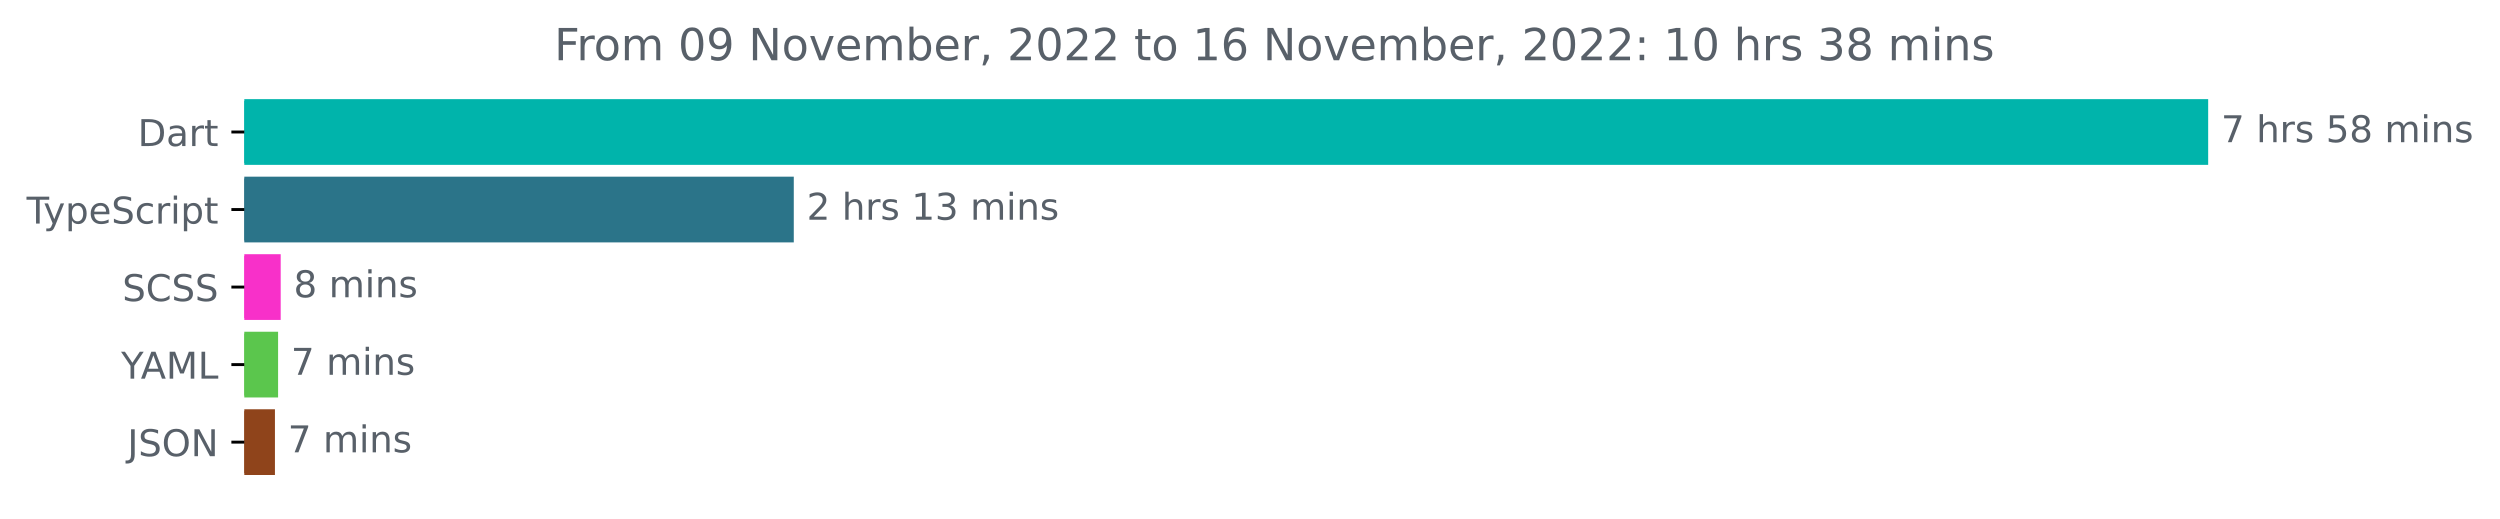
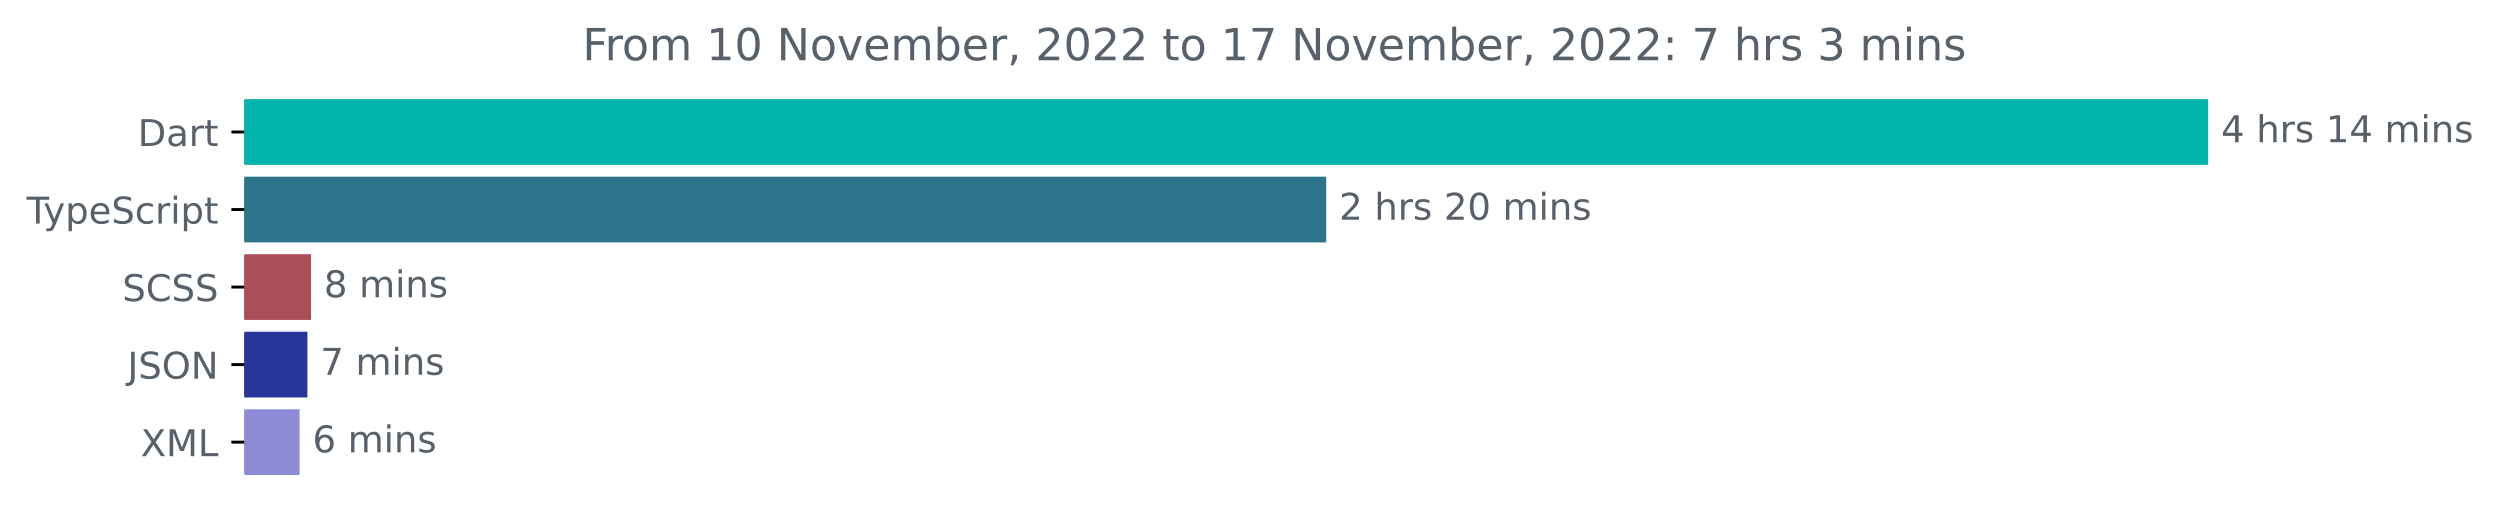
<svg xmlns="http://www.w3.org/2000/svg" xmlns:xlink="http://www.w3.org/1999/xlink" width="677.144pt" height="140.398pt" viewBox="0 0 677.144 140.398" version="1.1">
  <defs>
    <style type="text/css">*{stroke-linejoin: round; stroke-linecap: butt}</style>
  </defs>
  <g id="figure_1">
    <g id="patch_1">
      <path d="M -0 140.398  L 677.144 140.398  L 677.144 0  L -0 0  L -0 140.398  z " style="fill: none" />
    </g>
    <g id="axes_1">
      <g id="patch_2">
-         <path d="M 66.17 27.358  L 597.599 27.358  L 597.599 44.158  L 66.17 44.158  z " clip-path="url(#p4eee7fd259)" style="fill: #00b4ab; stroke: #00b4ab; stroke-linejoin: miter" />
+         <path d="M 66.17 27.358  L 597.599 27.358  L 597.599 44.158  L 66.17 44.158  z " clip-path="url(#p6334f7299a)" style="fill: #00b4ab; stroke: #00b4ab; stroke-linejoin: miter" />
      </g>
      <g id="patch_3">
-         <path d="M 66.17 48.358  L 214.502 48.358  L 214.502 65.158  L 66.17 65.158  z " clip-path="url(#p4eee7fd259)" style="fill: #2b7489; stroke: #2b7489; stroke-linejoin: miter" />
+         <path d="M 66.17 48.358  L 358.721 48.358  L 358.721 65.158  L 66.17 65.158  z " clip-path="url(#p6334f7299a)" style="fill: #2b7489; stroke: #2b7489; stroke-linejoin: miter" />
      </g>
      <g id="patch_4">
-         <path d="M 66.17 69.358  L 75.53 69.358  L 75.53 86.158  L 66.17 86.158  z " clip-path="url(#p4eee7fd259)" style="fill: #f830c9; stroke: #f830c9; stroke-linejoin: miter" />
+         <path d="M 66.17 69.358  L 83.737 69.358  L 83.737 86.158  L 66.17 86.158  z " clip-path="url(#p6334f7299a)" style="fill: #aa4f58; stroke: #aa4f58; stroke-linejoin: miter" />
      </g>
      <g id="patch_5">
-         <path d="M 66.17 90.358  L 74.821 90.358  L 74.821 107.158  L 66.17 107.158  z " clip-path="url(#p4eee7fd259)" style="fill: #5bc64d; stroke: #5bc64d; stroke-linejoin: miter" />
+         <path d="M 66.17 90.358  L 82.766 90.358  L 82.766 107.158  L 66.17 107.158  z " clip-path="url(#p6334f7299a)" style="fill: #273698; stroke: #273698; stroke-linejoin: miter" />
      </g>
      <g id="patch_6">
-         <path d="M 66.17 111.358  L 73.97 111.358  L 73.97 128.158  L 66.17 128.158  z " clip-path="url(#p4eee7fd259)" style="fill: #8f441b; stroke: #8f441b; stroke-linejoin: miter" />
+         <path d="M 66.17 111.358  L 80.648 111.358  L 80.648 128.158  L 66.17 128.158  z " clip-path="url(#p6334f7299a)" style="fill: #8e8bd6; stroke: #8e8bd6; stroke-linejoin: miter" />
      </g>
      <g id="matplotlib.axis_1" />
      <g id="matplotlib.axis_2">
        <g id="ytick_1">
          <g id="line2d_1">
            <defs>
-               <path id="mdf574ff480" d="M 0 0  L -3.5 0  " style="stroke: #000000; stroke-width: 0.8" />
+               <path id="m410c72d427" d="M 0 0  L -3.5 0  " style="stroke: #000000; stroke-width: 0.8" />
            </defs>
            <g>
-               <use xlink:href="#mdf574ff480" x="66.17" y="35.758" style="stroke: #000000; stroke-width: 0.8" />
+               <use xlink:href="#m410c72d427" x="66.17" y="35.758" style="stroke: #000000; stroke-width: 0.8" />
            </g>
          </g>
          <g id="text_1">
            <g style="fill: #586069" transform="translate(37.31094 39.55734)scale(0.1 -0.1)">
              <defs>
                <path id="DejaVuSans-44" d="M 1259 4147  L 1259 519  L 2022 519  Q 2988 519 3436 956  Q 3884 1394 3884 2338  Q 3884 3275 3436 3711  Q 2988 4147 2022 4147  L 1259 4147  z M 628 4666  L 1925 4666  Q 3281 4666 3915 4102  Q 4550 3538 4550 2338  Q 4550 1131 3912 565  Q 3275 0 1925 0  L 628 0  L 628 4666  z " transform="scale(0.015625)" />
                <path id="DejaVuSans-61" d="M 2194 1759  Q 1497 1759 1228 1600  Q 959 1441 959 1056  Q 959 750 1161 570  Q 1363 391 1709 391  Q 2188 391 2477 730  Q 2766 1069 2766 1631  L 2766 1759  L 2194 1759  z M 3341 1997  L 3341 0  L 2766 0  L 2766 531  Q 2569 213 2275 61  Q 1981 -91 1556 -91  Q 1019 -91 701 211  Q 384 513 384 1019  Q 384 1609 779 1909  Q 1175 2209 1959 2209  L 2766 2209  L 2766 2266  Q 2766 2663 2505 2880  Q 2244 3097 1772 3097  Q 1472 3097 1187 3025  Q 903 2953 641 2809  L 641 3341  Q 956 3463 1253 3523  Q 1550 3584 1831 3584  Q 2591 3584 2966 3190  Q 3341 2797 3341 1997  z " transform="scale(0.015625)" />
                <path id="DejaVuSans-72" d="M 2631 2963  Q 2534 3019 2420 3045  Q 2306 3072 2169 3072  Q 1681 3072 1420 2755  Q 1159 2438 1159 1844  L 1159 0  L 581 0  L 581 3500  L 1159 3500  L 1159 2956  Q 1341 3275 1631 3429  Q 1922 3584 2338 3584  Q 2397 3584 2469 3576  Q 2541 3569 2628 3553  L 2631 2963  z " transform="scale(0.015625)" />
                <path id="DejaVuSans-74" d="M 1172 4494  L 1172 3500  L 2356 3500  L 2356 3053  L 1172 3053  L 1172 1153  Q 1172 725 1289 603  Q 1406 481 1766 481  L 2356 481  L 2356 0  L 1766 0  Q 1100 0 847 248  Q 594 497 594 1153  L 594 3053  L 172 3053  L 172 3500  L 594 3500  L 594 4494  L 1172 4494  z " transform="scale(0.015625)" />
              </defs>
              <use xlink:href="#DejaVuSans-44" />
              <use xlink:href="#DejaVuSans-61" x="77.002" />
              <use xlink:href="#DejaVuSans-72" x="138.281" />
              <use xlink:href="#DejaVuSans-74" x="179.395" />
            </g>
          </g>
        </g>
        <g id="ytick_2">
          <g id="line2d_2">
            <g>
-               <use xlink:href="#mdf574ff480" x="66.17" y="56.758" style="stroke: #000000; stroke-width: 0.8" />
+               <use xlink:href="#m410c72d427" x="66.17" y="56.758" style="stroke: #000000; stroke-width: 0.8" />
            </g>
          </g>
          <g id="text_2">
            <g style="fill: #586069" transform="translate(7.2 60.55734)scale(0.1 -0.1)">
              <defs>
                <path id="DejaVuSans-54" d="M -19 4666  L 3928 4666  L 3928 4134  L 2272 4134  L 2272 0  L 1638 0  L 1638 4134  L -19 4134  L -19 4666  z " transform="scale(0.015625)" />
                <path id="DejaVuSans-79" d="M 2059 -325  Q 1816 -950 1584 -1140  Q 1353 -1331 966 -1331  L 506 -1331  L 506 -850  L 844 -850  Q 1081 -850 1212 -737  Q 1344 -625 1503 -206  L 1606 56  L 191 3500  L 800 3500  L 1894 763  L 2988 3500  L 3597 3500  L 2059 -325  z " transform="scale(0.015625)" />
                <path id="DejaVuSans-70" d="M 1159 525  L 1159 -1331  L 581 -1331  L 581 3500  L 1159 3500  L 1159 2969  Q 1341 3281 1617 3432  Q 1894 3584 2278 3584  Q 2916 3584 3314 3078  Q 3713 2572 3713 1747  Q 3713 922 3314 415  Q 2916 -91 2278 -91  Q 1894 -91 1617 61  Q 1341 213 1159 525  z M 3116 1747  Q 3116 2381 2855 2742  Q 2594 3103 2138 3103  Q 1681 3103 1420 2742  Q 1159 2381 1159 1747  Q 1159 1113 1420 752  Q 1681 391 2138 391  Q 2594 391 2855 752  Q 3116 1113 3116 1747  z " transform="scale(0.015625)" />
                <path id="DejaVuSans-65" d="M 3597 1894  L 3597 1613  L 953 1613  Q 991 1019 1311 708  Q 1631 397 2203 397  Q 2534 397 2845 478  Q 3156 559 3463 722  L 3463 178  Q 3153 47 2828 -22  Q 2503 -91 2169 -91  Q 1331 -91 842 396  Q 353 884 353 1716  Q 353 2575 817 3079  Q 1281 3584 2069 3584  Q 2775 3584 3186 3129  Q 3597 2675 3597 1894  z M 3022 2063  Q 3016 2534 2758 2815  Q 2500 3097 2075 3097  Q 1594 3097 1305 2825  Q 1016 2553 972 2059  L 3022 2063  z " transform="scale(0.015625)" />
                <path id="DejaVuSans-53" d="M 3425 4513  L 3425 3897  Q 3066 4069 2747 4153  Q 2428 4238 2131 4238  Q 1616 4238 1336 4038  Q 1056 3838 1056 3469  Q 1056 3159 1242 3001  Q 1428 2844 1947 2747  L 2328 2669  Q 3034 2534 3370 2195  Q 3706 1856 3706 1288  Q 3706 609 3251 259  Q 2797 -91 1919 -91  Q 1588 -91 1214 -16  Q 841 59 441 206  L 441 856  Q 825 641 1194 531  Q 1563 422 1919 422  Q 2459 422 2753 634  Q 3047 847 3047 1241  Q 3047 1584 2836 1778  Q 2625 1972 2144 2069  L 1759 2144  Q 1053 2284 737 2584  Q 422 2884 422 3419  Q 422 4038 858 4394  Q 1294 4750 2059 4750  Q 2388 4750 2728 4690  Q 3069 4631 3425 4513  z " transform="scale(0.015625)" />
                <path id="DejaVuSans-63" d="M 3122 3366  L 3122 2828  Q 2878 2963 2633 3030  Q 2388 3097 2138 3097  Q 1578 3097 1268 2742  Q 959 2388 959 1747  Q 959 1106 1268 751  Q 1578 397 2138 397  Q 2388 397 2633 464  Q 2878 531 3122 666  L 3122 134  Q 2881 22 2623 -34  Q 2366 -91 2075 -91  Q 1284 -91 818 406  Q 353 903 353 1747  Q 353 2603 823 3093  Q 1294 3584 2113 3584  Q 2378 3584 2631 3529  Q 2884 3475 3122 3366  z " transform="scale(0.015625)" />
                <path id="DejaVuSans-69" d="M 603 3500  L 1178 3500  L 1178 0  L 603 0  L 603 3500  z M 603 4863  L 1178 4863  L 1178 4134  L 603 4134  L 603 4863  z " transform="scale(0.015625)" />
              </defs>
              <use xlink:href="#DejaVuSans-54" />
              <use xlink:href="#DejaVuSans-79" x="45.459" />
              <use xlink:href="#DejaVuSans-70" x="104.639" />
              <use xlink:href="#DejaVuSans-65" x="168.115" />
              <use xlink:href="#DejaVuSans-53" x="229.639" />
              <use xlink:href="#DejaVuSans-63" x="293.115" />
              <use xlink:href="#DejaVuSans-72" x="348.096" />
              <use xlink:href="#DejaVuSans-69" x="389.209" />
              <use xlink:href="#DejaVuSans-70" x="416.992" />
              <use xlink:href="#DejaVuSans-74" x="480.469" />
            </g>
          </g>
        </g>
        <g id="ytick_3">
          <g id="line2d_3">
            <g>
-               <use xlink:href="#mdf574ff480" x="66.17" y="77.758" style="stroke: #000000; stroke-width: 0.8" />
+               <use xlink:href="#m410c72d427" x="66.17" y="77.758" style="stroke: #000000; stroke-width: 0.8" />
            </g>
          </g>
          <g id="text_3">
            <g style="fill: #586069" transform="translate(33.14219 81.55734)scale(0.1 -0.1)">
              <defs>
                <path id="DejaVuSans-43" d="M 4122 4306  L 4122 3641  Q 3803 3938 3442 4084  Q 3081 4231 2675 4231  Q 1875 4231 1450 3742  Q 1025 3253 1025 2328  Q 1025 1406 1450 917  Q 1875 428 2675 428  Q 3081 428 3442 575  Q 3803 722 4122 1019  L 4122 359  Q 3791 134 3420 21  Q 3050 -91 2638 -91  Q 1578 -91 968 557  Q 359 1206 359 2328  Q 359 3453 968 4101  Q 1578 4750 2638 4750  Q 3056 4750 3426 4639  Q 3797 4528 4122 4306  z " transform="scale(0.015625)" />
              </defs>
              <use xlink:href="#DejaVuSans-53" />
              <use xlink:href="#DejaVuSans-43" x="63.477" />
              <use xlink:href="#DejaVuSans-53" x="133.301" />
              <use xlink:href="#DejaVuSans-53" x="196.777" />
            </g>
          </g>
        </g>
        <g id="ytick_4">
          <g id="line2d_4">
            <g>
-               <use xlink:href="#mdf574ff480" x="66.17" y="98.758" style="stroke: #000000; stroke-width: 0.8" />
+               <use xlink:href="#m410c72d427" x="66.17" y="98.758" style="stroke: #000000; stroke-width: 0.8" />
            </g>
          </g>
          <g id="text_4">
-             <g style="fill: #586069" transform="translate(32.79688 102.5573)scale(0.1 -0.1)">
-               <defs>
-                 <path id="DejaVuSans-59" d="M -13 4666  L 666 4666  L 1959 2747  L 3244 4666  L 3922 4666  L 2272 2222  L 2272 0  L 1638 0  L 1638 2222  L -13 4666  z " transform="scale(0.015625)" />
-                 <path id="DejaVuSans-41" d="M 2188 4044  L 1331 1722  L 3047 1722  L 2188 4044  z M 1831 4666  L 2547 4666  L 4325 0  L 3669 0  L 3244 1197  L 1141 1197  L 716 0  L 50 0  L 1831 4666  z " transform="scale(0.015625)" />
-                 <path id="DejaVuSans-4d" d="M 628 4666  L 1569 4666  L 2759 1491  L 3956 4666  L 4897 4666  L 4897 0  L 4281 0  L 4281 4097  L 3078 897  L 2444 897  L 1241 4097  L 1241 0  L 628 0  L 628 4666  z " transform="scale(0.015625)" />
-                 <path id="DejaVuSans-4c" d="M 628 4666  L 1259 4666  L 1259 531  L 3531 531  L 3531 0  L 628 0  L 628 4666  z " transform="scale(0.015625)" />
-               </defs>
-               <use xlink:href="#DejaVuSans-59" />
-               <use xlink:href="#DejaVuSans-41" x="53.334" />
-               <use xlink:href="#DejaVuSans-4d" x="121.742" />
-               <use xlink:href="#DejaVuSans-4c" x="208.021" />
-             </g>
-           </g>
-         </g>
-         <g id="ytick_5">
-           <g id="line2d_5">
-             <g>
-               <use xlink:href="#mdf574ff480" x="66.17" y="119.758" style="stroke: #000000; stroke-width: 0.8" />
-             </g>
-           </g>
-           <g id="text_5">
-             <g style="fill: #586069" transform="translate(34.51875 123.5573)scale(0.1 -0.1)">
+             <g style="fill: #586069" transform="translate(34.51875 102.5573)scale(0.1 -0.1)">
              <defs>
                <path id="DejaVuSans-4a" d="M 628 4666  L 1259 4666  L 1259 325  Q 1259 -519 939 -900  Q 619 -1281 -91 -1281  L -331 -1281  L -331 -750  L -134 -750  Q 284 -750 456 -515  Q 628 -281 628 325  L 628 4666  z " transform="scale(0.015625)" />
                <path id="DejaVuSans-4f" d="M 2522 4238  Q 1834 4238 1429 3725  Q 1025 3213 1025 2328  Q 1025 1447 1429 934  Q 1834 422 2522 422  Q 3209 422 3611 934  Q 4013 1447 4013 2328  Q 4013 3213 3611 3725  Q 3209 4238 2522 4238  z M 2522 4750  Q 3503 4750 4090 4092  Q 4678 3434 4678 2328  Q 4678 1225 4090 567  Q 3503 -91 2522 -91  Q 1538 -91 948 565  Q 359 1222 359 2328  Q 359 3434 948 4092  Q 1538 4750 2522 4750  z " transform="scale(0.015625)" />
                <path id="DejaVuSans-4e" d="M 628 4666  L 1478 4666  L 3547 763  L 3547 4666  L 4159 4666  L 4159 0  L 3309 0  L 1241 3903  L 1241 0  L 628 0  L 628 4666  z " transform="scale(0.015625)" />
              </defs>
              <use xlink:href="#DejaVuSans-4a" />
              <use xlink:href="#DejaVuSans-53" x="29.492" />
              <use xlink:href="#DejaVuSans-4f" x="92.969" />
              <use xlink:href="#DejaVuSans-4e" x="171.68" />
            </g>
          </g>
        </g>
+         <g id="ytick_5">
+           <g id="line2d_5">
+             <g>
+               <use xlink:href="#m410c72d427" x="66.17" y="119.758" style="stroke: #000000; stroke-width: 0.8" />
+             </g>
+           </g>
+           <g id="text_5">
+             <g style="fill: #586069" transform="translate(38.12031 123.5573)scale(0.1 -0.1)">
+               <defs>
+                 <path id="DejaVuSans-58" d="M 403 4666  L 1081 4666  L 2241 2931  L 3406 4666  L 4084 4666  L 2584 2425  L 4184 0  L 3506 0  L 2194 1984  L 872 0  L 191 0  L 1856 2491  L 403 4666  z " transform="scale(0.015625)" />
+                 <path id="DejaVuSans-4d" d="M 628 4666  L 1569 4666  L 2759 1491  L 3956 4666  L 4897 4666  L 4897 0  L 4281 0  L 4281 4097  L 3078 897  L 2444 897  L 1241 4097  L 1241 0  L 628 0  L 628 4666  z " transform="scale(0.015625)" />
+                 <path id="DejaVuSans-4c" d="M 628 4666  L 1259 4666  L 1259 531  L 3531 531  L 3531 0  L 628 0  L 628 4666  z " transform="scale(0.015625)" />
+               </defs>
+               <use xlink:href="#DejaVuSans-58" />
+               <use xlink:href="#DejaVuSans-4d" x="68.506" />
+               <use xlink:href="#DejaVuSans-4c" x="154.785" />
+             </g>
+           </g>
+         </g>
      </g>
      <g id="text_6">
        <g style="fill: #586069" transform="translate(601.5989 38.5175)scale(0.1 -0.1)">
          <defs>
-             <path id="DejaVuSans-37" d="M 525 4666  L 3525 4666  L 3525 4397  L 1831 0  L 1172 0  L 2766 4134  L 525 4134  L 525 4666  z " transform="scale(0.015625)" />
+             <path id="DejaVuSans-34" d="M 2419 4116  L 825 1625  L 2419 1625  L 2419 4116  z M 2253 4666  L 3047 4666  L 3047 1625  L 3713 1625  L 3713 1100  L 3047 1100  L 3047 0  L 2419 0  L 2419 1100  L 313 1100  L 313 1709  L 2253 4666  z " transform="scale(0.015625)" />
            <path id="DejaVuSans-20" transform="scale(0.015625)" />
            <path id="DejaVuSans-68" d="M 3513 2113  L 3513 0  L 2938 0  L 2938 2094  Q 2938 2591 2744 2837  Q 2550 3084 2163 3084  Q 1697 3084 1428 2787  Q 1159 2491 1159 1978  L 1159 0  L 581 0  L 581 4863  L 1159 4863  L 1159 2956  Q 1366 3272 1645 3428  Q 1925 3584 2291 3584  Q 2894 3584 3203 3211  Q 3513 2838 3513 2113  z " transform="scale(0.015625)" />
            <path id="DejaVuSans-73" d="M 2834 3397  L 2834 2853  Q 2591 2978 2328 3040  Q 2066 3103 1784 3103  Q 1356 3103 1142 2972  Q 928 2841 928 2578  Q 928 2378 1081 2264  Q 1234 2150 1697 2047  L 1894 2003  Q 2506 1872 2764 1633  Q 3022 1394 3022 966  Q 3022 478 2636 193  Q 2250 -91 1575 -91  Q 1294 -91 989 -36  Q 684 19 347 128  L 347 722  Q 666 556 975 473  Q 1284 391 1588 391  Q 1994 391 2212 530  Q 2431 669 2431 922  Q 2431 1156 2273 1281  Q 2116 1406 1581 1522  L 1381 1569  Q 847 1681 609 1914  Q 372 2147 372 2553  Q 372 3047 722 3315  Q 1072 3584 1716 3584  Q 2034 3584 2315 3537  Q 2597 3491 2834 3397  z " transform="scale(0.015625)" />
-             <path id="DejaVuSans-35" d="M 691 4666  L 3169 4666  L 3169 4134  L 1269 4134  L 1269 2991  Q 1406 3038 1543 3061  Q 1681 3084 1819 3084  Q 2600 3084 3056 2656  Q 3513 2228 3513 1497  Q 3513 744 3044 326  Q 2575 -91 1722 -91  Q 1428 -91 1123 -41  Q 819 9 494 109  L 494 744  Q 775 591 1075 516  Q 1375 441 1709 441  Q 2250 441 2565 725  Q 2881 1009 2881 1497  Q 2881 1984 2565 2268  Q 2250 2553 1709 2553  Q 1456 2553 1204 2497  Q 953 2441 691 2322  L 691 4666  z " transform="scale(0.015625)" />
-             <path id="DejaVuSans-38" d="M 2034 2216  Q 1584 2216 1326 1975  Q 1069 1734 1069 1313  Q 1069 891 1326 650  Q 1584 409 2034 409  Q 2484 409 2743 651  Q 3003 894 3003 1313  Q 3003 1734 2745 1975  Q 2488 2216 2034 2216  z M 1403 2484  Q 997 2584 770 2862  Q 544 3141 544 3541  Q 544 4100 942 4425  Q 1341 4750 2034 4750  Q 2731 4750 3128 4425  Q 3525 4100 3525 3541  Q 3525 3141 3298 2862  Q 3072 2584 2669 2484  Q 3125 2378 3379 2068  Q 3634 1759 3634 1313  Q 3634 634 3220 271  Q 2806 -91 2034 -91  Q 1263 -91 848 271  Q 434 634 434 1313  Q 434 1759 690 2068  Q 947 2378 1403 2484  z M 1172 3481  Q 1172 3119 1398 2916  Q 1625 2713 2034 2713  Q 2441 2713 2670 2916  Q 2900 3119 2900 3481  Q 2900 3844 2670 4047  Q 2441 4250 2034 4250  Q 1625 4250 1398 4047  Q 1172 3844 1172 3481  z " transform="scale(0.015625)" />
+             <path id="DejaVuSans-31" d="M 794 531  L 1825 531  L 1825 4091  L 703 3866  L 703 4441  L 1819 4666  L 2450 4666  L 2450 531  L 3481 531  L 3481 0  L 794 0  L 794 531  z " transform="scale(0.015625)" />
            <path id="DejaVuSans-6d" d="M 3328 2828  Q 3544 3216 3844 3400  Q 4144 3584 4550 3584  Q 5097 3584 5394 3201  Q 5691 2819 5691 2113  L 5691 0  L 5113 0  L 5113 2094  Q 5113 2597 4934 2840  Q 4756 3084 4391 3084  Q 3944 3084 3684 2787  Q 3425 2491 3425 1978  L 3425 0  L 2847 0  L 2847 2094  Q 2847 2600 2669 2842  Q 2491 3084 2119 3084  Q 1678 3084 1418 2786  Q 1159 2488 1159 1978  L 1159 0  L 581 0  L 581 3500  L 1159 3500  L 1159 2956  Q 1356 3278 1631 3431  Q 1906 3584 2284 3584  Q 2666 3584 2933 3390  Q 3200 3197 3328 2828  z " transform="scale(0.015625)" />
            <path id="DejaVuSans-6e" d="M 3513 2113  L 3513 0  L 2938 0  L 2938 2094  Q 2938 2591 2744 2837  Q 2550 3084 2163 3084  Q 1697 3084 1428 2787  Q 1159 2491 1159 1978  L 1159 0  L 581 0  L 581 3500  L 1159 3500  L 1159 2956  Q 1366 3272 1645 3428  Q 1925 3584 2291 3584  Q 2894 3584 3203 3211  Q 3513 2838 3513 2113  z " transform="scale(0.015625)" />
          </defs>
-           <use xlink:href="#DejaVuSans-37" />
+           <use xlink:href="#DejaVuSans-34" />
          <use xlink:href="#DejaVuSans-20" x="63.623" />
          <use xlink:href="#DejaVuSans-68" x="95.41" />
          <use xlink:href="#DejaVuSans-72" x="158.789" />
          <use xlink:href="#DejaVuSans-73" x="199.902" />
          <use xlink:href="#DejaVuSans-20" x="252.002" />
-           <use xlink:href="#DejaVuSans-35" x="283.789" />
-           <use xlink:href="#DejaVuSans-38" x="347.412" />
+           <use xlink:href="#DejaVuSans-31" x="283.789" />
+           <use xlink:href="#DejaVuSans-34" x="347.412" />
          <use xlink:href="#DejaVuSans-20" x="411.035" />
          <use xlink:href="#DejaVuSans-6d" x="442.822" />
          <use xlink:href="#DejaVuSans-69" x="540.234" />
          <use xlink:href="#DejaVuSans-6e" x="568.018" />
          <use xlink:href="#DejaVuSans-73" x="631.396" />
        </g>
      </g>
      <g id="text_7">
-         <g style="fill: #586069" transform="translate(218.5023 59.5175)scale(0.1 -0.1)">
+         <g style="fill: #586069" transform="translate(362.7209 59.5175)scale(0.1 -0.1)">
          <defs>
            <path id="DejaVuSans-32" d="M 1228 531  L 3431 531  L 3431 0  L 469 0  L 469 531  Q 828 903 1448 1529  Q 2069 2156 2228 2338  Q 2531 2678 2651 2914  Q 2772 3150 2772 3378  Q 2772 3750 2511 3984  Q 2250 4219 1831 4219  Q 1534 4219 1204 4116  Q 875 4013 500 3803  L 500 4441  Q 881 4594 1212 4672  Q 1544 4750 1819 4750  Q 2544 4750 2975 4387  Q 3406 4025 3406 3419  Q 3406 3131 3298 2873  Q 3191 2616 2906 2266  Q 2828 2175 2409 1742  Q 1991 1309 1228 531  z " transform="scale(0.015625)" />
-             <path id="DejaVuSans-31" d="M 794 531  L 1825 531  L 1825 4091  L 703 3866  L 703 4441  L 1819 4666  L 2450 4666  L 2450 531  L 3481 531  L 3481 0  L 794 0  L 794 531  z " transform="scale(0.015625)" />
-             <path id="DejaVuSans-33" d="M 2597 2516  Q 3050 2419 3304 2112  Q 3559 1806 3559 1356  Q 3559 666 3084 287  Q 2609 -91 1734 -91  Q 1441 -91 1130 -33  Q 819 25 488 141  L 488 750  Q 750 597 1062 519  Q 1375 441 1716 441  Q 2309 441 2620 675  Q 2931 909 2931 1356  Q 2931 1769 2642 2001  Q 2353 2234 1838 2234  L 1294 2234  L 1294 2753  L 1863 2753  Q 2328 2753 2575 2939  Q 2822 3125 2822 3475  Q 2822 3834 2567 4026  Q 2313 4219 1838 4219  Q 1578 4219 1281 4162  Q 984 4106 628 3988  L 628 4550  Q 988 4650 1302 4700  Q 1616 4750 1894 4750  Q 2613 4750 3031 4423  Q 3450 4097 3450 3541  Q 3450 3153 3228 2886  Q 3006 2619 2597 2516  z " transform="scale(0.015625)" />
+             <path id="DejaVuSans-30" d="M 2034 4250  Q 1547 4250 1301 3770  Q 1056 3291 1056 2328  Q 1056 1369 1301 889  Q 1547 409 2034 409  Q 2525 409 2770 889  Q 3016 1369 3016 2328  Q 3016 3291 2770 3770  Q 2525 4250 2034 4250  z M 2034 4750  Q 2819 4750 3233 4129  Q 3647 3509 3647 2328  Q 3647 1150 3233 529  Q 2819 -91 2034 -91  Q 1250 -91 836 529  Q 422 1150 422 2328  Q 422 3509 836 4129  Q 1250 4750 2034 4750  z " transform="scale(0.015625)" />
          </defs>
          <use xlink:href="#DejaVuSans-32" />
          <use xlink:href="#DejaVuSans-20" x="63.623" />
          <use xlink:href="#DejaVuSans-68" x="95.41" />
          <use xlink:href="#DejaVuSans-72" x="158.789" />
          <use xlink:href="#DejaVuSans-73" x="199.902" />
          <use xlink:href="#DejaVuSans-20" x="252.002" />
-           <use xlink:href="#DejaVuSans-31" x="283.789" />
-           <use xlink:href="#DejaVuSans-33" x="347.412" />
+           <use xlink:href="#DejaVuSans-32" x="283.789" />
+           <use xlink:href="#DejaVuSans-30" x="347.412" />
          <use xlink:href="#DejaVuSans-20" x="411.035" />
          <use xlink:href="#DejaVuSans-6d" x="442.822" />
          <use xlink:href="#DejaVuSans-69" x="540.234" />
          <use xlink:href="#DejaVuSans-6e" x="568.018" />
          <use xlink:href="#DejaVuSans-73" x="631.396" />
        </g>
      </g>
      <g id="text_8">
-         <g style="fill: #586069" transform="translate(79.5297 80.5175)scale(0.1 -0.1)">
+         <g style="fill: #586069" transform="translate(87.73747 80.5175)scale(0.1 -0.1)">
+           <defs>
+             <path id="DejaVuSans-38" d="M 2034 2216  Q 1584 2216 1326 1975  Q 1069 1734 1069 1313  Q 1069 891 1326 650  Q 1584 409 2034 409  Q 2484 409 2743 651  Q 3003 894 3003 1313  Q 3003 1734 2745 1975  Q 2488 2216 2034 2216  z M 1403 2484  Q 997 2584 770 2862  Q 544 3141 544 3541  Q 544 4100 942 4425  Q 1341 4750 2034 4750  Q 2731 4750 3128 4425  Q 3525 4100 3525 3541  Q 3525 3141 3298 2862  Q 3072 2584 2669 2484  Q 3125 2378 3379 2068  Q 3634 1759 3634 1313  Q 3634 634 3220 271  Q 2806 -91 2034 -91  Q 1263 -91 848 271  Q 434 634 434 1313  Q 434 1759 690 2068  Q 947 2378 1403 2484  z M 1172 3481  Q 1172 3119 1398 2916  Q 1625 2713 2034 2713  Q 2441 2713 2670 2916  Q 2900 3119 2900 3481  Q 2900 3844 2670 4047  Q 2441 4250 2034 4250  Q 1625 4250 1398 4047  Q 1172 3844 1172 3481  z " transform="scale(0.015625)" />
+           </defs>
          <use xlink:href="#DejaVuSans-38" />
          <use xlink:href="#DejaVuSans-20" x="63.623" />
          <use xlink:href="#DejaVuSans-6d" x="95.41" />
          <use xlink:href="#DejaVuSans-69" x="192.822" />
          <use xlink:href="#DejaVuSans-6e" x="220.605" />
          <use xlink:href="#DejaVuSans-73" x="283.984" />
        </g>
      </g>
      <g id="text_9">
-         <g style="fill: #586069" transform="translate(78.82065 101.5175)scale(0.1 -0.1)">
+         <g style="fill: #586069" transform="translate(86.76642 101.5175)scale(0.1 -0.1)">
+           <defs>
+             <path id="DejaVuSans-37" d="M 525 4666  L 3525 4666  L 3525 4397  L 1831 0  L 1172 0  L 2766 4134  L 525 4134  L 525 4666  z " transform="scale(0.015625)" />
+           </defs>
          <use xlink:href="#DejaVuSans-37" />
          <use xlink:href="#DejaVuSans-20" x="63.623" />
          <use xlink:href="#DejaVuSans-6d" x="95.41" />
          <use xlink:href="#DejaVuSans-69" x="192.822" />
          <use xlink:href="#DejaVuSans-6e" x="220.605" />
          <use xlink:href="#DejaVuSans-73" x="283.984" />
        </g>
      </g>
      <g id="text_10">
-         <g style="fill: #586069" transform="translate(77.9698 122.5175)scale(0.1 -0.1)">
-           <use xlink:href="#DejaVuSans-37" />
+         <g style="fill: #586069" transform="translate(84.64777 122.5175)scale(0.1 -0.1)">
+           <defs>
+             <path id="DejaVuSans-36" d="M 2113 2584  Q 1688 2584 1439 2293  Q 1191 2003 1191 1497  Q 1191 994 1439 701  Q 1688 409 2113 409  Q 2538 409 2786 701  Q 3034 994 3034 1497  Q 3034 2003 2786 2293  Q 2538 2584 2113 2584  z M 3366 4563  L 3366 3988  Q 3128 4100 2886 4159  Q 2644 4219 2406 4219  Q 1781 4219 1451 3797  Q 1122 3375 1075 2522  Q 1259 2794 1537 2939  Q 1816 3084 2150 3084  Q 2853 3084 3261 2657  Q 3669 2231 3669 1497  Q 3669 778 3244 343  Q 2819 -91 2113 -91  Q 1303 -91 875 529  Q 447 1150 447 2328  Q 447 3434 972 4092  Q 1497 4750 2381 4750  Q 2619 4750 2861 4703  Q 3103 4656 3366 4563  z " transform="scale(0.015625)" />
+           </defs>
+           <use xlink:href="#DejaVuSans-36" />
          <use xlink:href="#DejaVuSans-20" x="63.623" />
          <use xlink:href="#DejaVuSans-6d" x="95.41" />
          <use xlink:href="#DejaVuSans-69" x="192.822" />
          <use xlink:href="#DejaVuSans-6e" x="220.605" />
          <use xlink:href="#DejaVuSans-73" x="283.984" />
        </g>
      </g>
      <g id="text_11">
-         <g style="fill: #586069" transform="translate(150.1291 16.31812)scale(0.12 -0.12)">
+         <g style="fill: #586069" transform="translate(157.7641 16.31812)scale(0.12 -0.12)">
          <defs>
            <path id="DejaVuSans-46" d="M 628 4666  L 3309 4666  L 3309 4134  L 1259 4134  L 1259 2759  L 3109 2759  L 3109 2228  L 1259 2228  L 1259 0  L 628 0  L 628 4666  z " transform="scale(0.015625)" />
            <path id="DejaVuSans-6f" d="M 1959 3097  Q 1497 3097 1228 2736  Q 959 2375 959 1747  Q 959 1119 1226 758  Q 1494 397 1959 397  Q 2419 397 2687 759  Q 2956 1122 2956 1747  Q 2956 2369 2687 2733  Q 2419 3097 1959 3097  z M 1959 3584  Q 2709 3584 3137 3096  Q 3566 2609 3566 1747  Q 3566 888 3137 398  Q 2709 -91 1959 -91  Q 1206 -91 779 398  Q 353 888 353 1747  Q 353 2609 779 3096  Q 1206 3584 1959 3584  z " transform="scale(0.015625)" />
-             <path id="DejaVuSans-30" d="M 2034 4250  Q 1547 4250 1301 3770  Q 1056 3291 1056 2328  Q 1056 1369 1301 889  Q 1547 409 2034 409  Q 2525 409 2770 889  Q 3016 1369 3016 2328  Q 3016 3291 2770 3770  Q 2525 4250 2034 4250  z M 2034 4750  Q 2819 4750 3233 4129  Q 3647 3509 3647 2328  Q 3647 1150 3233 529  Q 2819 -91 2034 -91  Q 1250 -91 836 529  Q 422 1150 422 2328  Q 422 3509 836 4129  Q 1250 4750 2034 4750  z " transform="scale(0.015625)" />
-             <path id="DejaVuSans-39" d="M 703 97  L 703 672  Q 941 559 1184 500  Q 1428 441 1663 441  Q 2288 441 2617 861  Q 2947 1281 2994 2138  Q 2813 1869 2534 1725  Q 2256 1581 1919 1581  Q 1219 1581 811 2004  Q 403 2428 403 3163  Q 403 3881 828 4315  Q 1253 4750 1959 4750  Q 2769 4750 3195 4129  Q 3622 3509 3622 2328  Q 3622 1225 3098 567  Q 2575 -91 1691 -91  Q 1453 -91 1209 -44  Q 966 3 703 97  z M 1959 2075  Q 2384 2075 2632 2365  Q 2881 2656 2881 3163  Q 2881 3666 2632 3958  Q 2384 4250 1959 4250  Q 1534 4250 1286 3958  Q 1038 3666 1038 3163  Q 1038 2656 1286 2365  Q 1534 2075 1959 2075  z " transform="scale(0.015625)" />
            <path id="DejaVuSans-76" d="M 191 3500  L 800 3500  L 1894 563  L 2988 3500  L 3597 3500  L 2284 0  L 1503 0  L 191 3500  z " transform="scale(0.015625)" />
            <path id="DejaVuSans-62" d="M 3116 1747  Q 3116 2381 2855 2742  Q 2594 3103 2138 3103  Q 1681 3103 1420 2742  Q 1159 2381 1159 1747  Q 1159 1113 1420 752  Q 1681 391 2138 391  Q 2594 391 2855 752  Q 3116 1113 3116 1747  z M 1159 2969  Q 1341 3281 1617 3432  Q 1894 3584 2278 3584  Q 2916 3584 3314 3078  Q 3713 2572 3713 1747  Q 3713 922 3314 415  Q 2916 -91 2278 -91  Q 1894 -91 1617 61  Q 1341 213 1159 525  L 1159 0  L 581 0  L 581 4863  L 1159 4863  L 1159 2969  z " transform="scale(0.015625)" />
            <path id="DejaVuSans-2c" d="M 750 794  L 1409 794  L 1409 256  L 897 -744  L 494 -744  L 750 256  L 750 794  z " transform="scale(0.015625)" />
-             <path id="DejaVuSans-36" d="M 2113 2584  Q 1688 2584 1439 2293  Q 1191 2003 1191 1497  Q 1191 994 1439 701  Q 1688 409 2113 409  Q 2538 409 2786 701  Q 3034 994 3034 1497  Q 3034 2003 2786 2293  Q 2538 2584 2113 2584  z M 3366 4563  L 3366 3988  Q 3128 4100 2886 4159  Q 2644 4219 2406 4219  Q 1781 4219 1451 3797  Q 1122 3375 1075 2522  Q 1259 2794 1537 2939  Q 1816 3084 2150 3084  Q 2853 3084 3261 2657  Q 3669 2231 3669 1497  Q 3669 778 3244 343  Q 2819 -91 2113 -91  Q 1303 -91 875 529  Q 447 1150 447 2328  Q 447 3434 972 4092  Q 1497 4750 2381 4750  Q 2619 4750 2861 4703  Q 3103 4656 3366 4563  z " transform="scale(0.015625)" />
            <path id="DejaVuSans-3a" d="M 750 794  L 1409 794  L 1409 0  L 750 0  L 750 794  z M 750 3309  L 1409 3309  L 1409 2516  L 750 2516  L 750 3309  z " transform="scale(0.015625)" />
+             <path id="DejaVuSans-33" d="M 2597 2516  Q 3050 2419 3304 2112  Q 3559 1806 3559 1356  Q 3559 666 3084 287  Q 2609 -91 1734 -91  Q 1441 -91 1130 -33  Q 819 25 488 141  L 488 750  Q 750 597 1062 519  Q 1375 441 1716 441  Q 2309 441 2620 675  Q 2931 909 2931 1356  Q 2931 1769 2642 2001  Q 2353 2234 1838 2234  L 1294 2234  L 1294 2753  L 1863 2753  Q 2328 2753 2575 2939  Q 2822 3125 2822 3475  Q 2822 3834 2567 4026  Q 2313 4219 1838 4219  Q 1578 4219 1281 4162  Q 984 4106 628 3988  L 628 4550  Q 988 4650 1302 4700  Q 1616 4750 1894 4750  Q 2613 4750 3031 4423  Q 3450 4097 3450 3541  Q 3450 3153 3228 2886  Q 3006 2619 2597 2516  z " transform="scale(0.015625)" />
          </defs>
          <use xlink:href="#DejaVuSans-46" />
          <use xlink:href="#DejaVuSans-72" x="50.27" />
          <use xlink:href="#DejaVuSans-6f" x="89.133" />
          <use xlink:href="#DejaVuSans-6d" x="150.314" />
          <use xlink:href="#DejaVuSans-20" x="247.727" />
-           <use xlink:href="#DejaVuSans-30" x="279.514" />
-           <use xlink:href="#DejaVuSans-39" x="343.137" />
+           <use xlink:href="#DejaVuSans-31" x="279.514" />
+           <use xlink:href="#DejaVuSans-30" x="343.137" />
          <use xlink:href="#DejaVuSans-20" x="406.76" />
          <use xlink:href="#DejaVuSans-4e" x="438.547" />
          <use xlink:href="#DejaVuSans-6f" x="513.352" />
          <use xlink:href="#DejaVuSans-76" x="574.533" />
          <use xlink:href="#DejaVuSans-65" x="633.713" />
          <use xlink:href="#DejaVuSans-6d" x="695.236" />
          <use xlink:href="#DejaVuSans-62" x="792.648" />
          <use xlink:href="#DejaVuSans-65" x="856.125" />
          <use xlink:href="#DejaVuSans-72" x="917.648" />
          <use xlink:href="#DejaVuSans-2c" x="958.762" />
          <use xlink:href="#DejaVuSans-20" x="990.549" />
          <use xlink:href="#DejaVuSans-32" x="1022.336" />
          <use xlink:href="#DejaVuSans-30" x="1085.959" />
          <use xlink:href="#DejaVuSans-32" x="1149.582" />
          <use xlink:href="#DejaVuSans-32" x="1213.205" />
          <use xlink:href="#DejaVuSans-20" x="1276.828" />
          <use xlink:href="#DejaVuSans-74" x="1308.615" />
          <use xlink:href="#DejaVuSans-6f" x="1347.824" />
          <use xlink:href="#DejaVuSans-20" x="1409.006" />
          <use xlink:href="#DejaVuSans-31" x="1440.793" />
-           <use xlink:href="#DejaVuSans-36" x="1504.416" />
+           <use xlink:href="#DejaVuSans-37" x="1504.416" />
          <use xlink:href="#DejaVuSans-20" x="1568.039" />
          <use xlink:href="#DejaVuSans-4e" x="1599.826" />
          <use xlink:href="#DejaVuSans-6f" x="1674.631" />
          <use xlink:href="#DejaVuSans-76" x="1735.812" />
          <use xlink:href="#DejaVuSans-65" x="1794.992" />
          <use xlink:href="#DejaVuSans-6d" x="1856.516" />
          <use xlink:href="#DejaVuSans-62" x="1953.928" />
          <use xlink:href="#DejaVuSans-65" x="2017.404" />
          <use xlink:href="#DejaVuSans-72" x="2078.928" />
          <use xlink:href="#DejaVuSans-2c" x="2120.041" />
          <use xlink:href="#DejaVuSans-20" x="2151.828" />
          <use xlink:href="#DejaVuSans-32" x="2183.615" />
          <use xlink:href="#DejaVuSans-30" x="2247.238" />
          <use xlink:href="#DejaVuSans-32" x="2310.861" />
          <use xlink:href="#DejaVuSans-32" x="2374.484" />
          <use xlink:href="#DejaVuSans-3a" x="2438.107" />
          <use xlink:href="#DejaVuSans-20" x="2471.799" />
-           <use xlink:href="#DejaVuSans-31" x="2503.586" />
-           <use xlink:href="#DejaVuSans-30" x="2567.209" />
-           <use xlink:href="#DejaVuSans-20" x="2630.832" />
-           <use xlink:href="#DejaVuSans-68" x="2662.619" />
-           <use xlink:href="#DejaVuSans-72" x="2725.998" />
-           <use xlink:href="#DejaVuSans-73" x="2767.111" />
-           <use xlink:href="#DejaVuSans-20" x="2819.211" />
-           <use xlink:href="#DejaVuSans-33" x="2850.998" />
-           <use xlink:href="#DejaVuSans-38" x="2914.621" />
-           <use xlink:href="#DejaVuSans-20" x="2978.244" />
-           <use xlink:href="#DejaVuSans-6d" x="3010.031" />
-           <use xlink:href="#DejaVuSans-69" x="3107.443" />
-           <use xlink:href="#DejaVuSans-6e" x="3135.227" />
-           <use xlink:href="#DejaVuSans-73" x="3198.605" />
+           <use xlink:href="#DejaVuSans-37" x="2503.586" />
+           <use xlink:href="#DejaVuSans-20" x="2567.209" />
+           <use xlink:href="#DejaVuSans-68" x="2598.996" />
+           <use xlink:href="#DejaVuSans-72" x="2662.375" />
+           <use xlink:href="#DejaVuSans-73" x="2703.488" />
+           <use xlink:href="#DejaVuSans-20" x="2755.588" />
+           <use xlink:href="#DejaVuSans-33" x="2787.375" />
+           <use xlink:href="#DejaVuSans-20" x="2850.998" />
+           <use xlink:href="#DejaVuSans-6d" x="2882.785" />
+           <use xlink:href="#DejaVuSans-69" x="2980.197" />
+           <use xlink:href="#DejaVuSans-6e" x="3007.98" />
+           <use xlink:href="#DejaVuSans-73" x="3071.359" />
        </g>
      </g>
    </g>
  </g>
  <defs>
-     <clipPath id="p4eee7fd259">
+     <clipPath id="p6334f7299a">
      <rect x="66.17" y="22.318" width="558" height="110.88" />
    </clipPath>
  </defs>
</svg>
